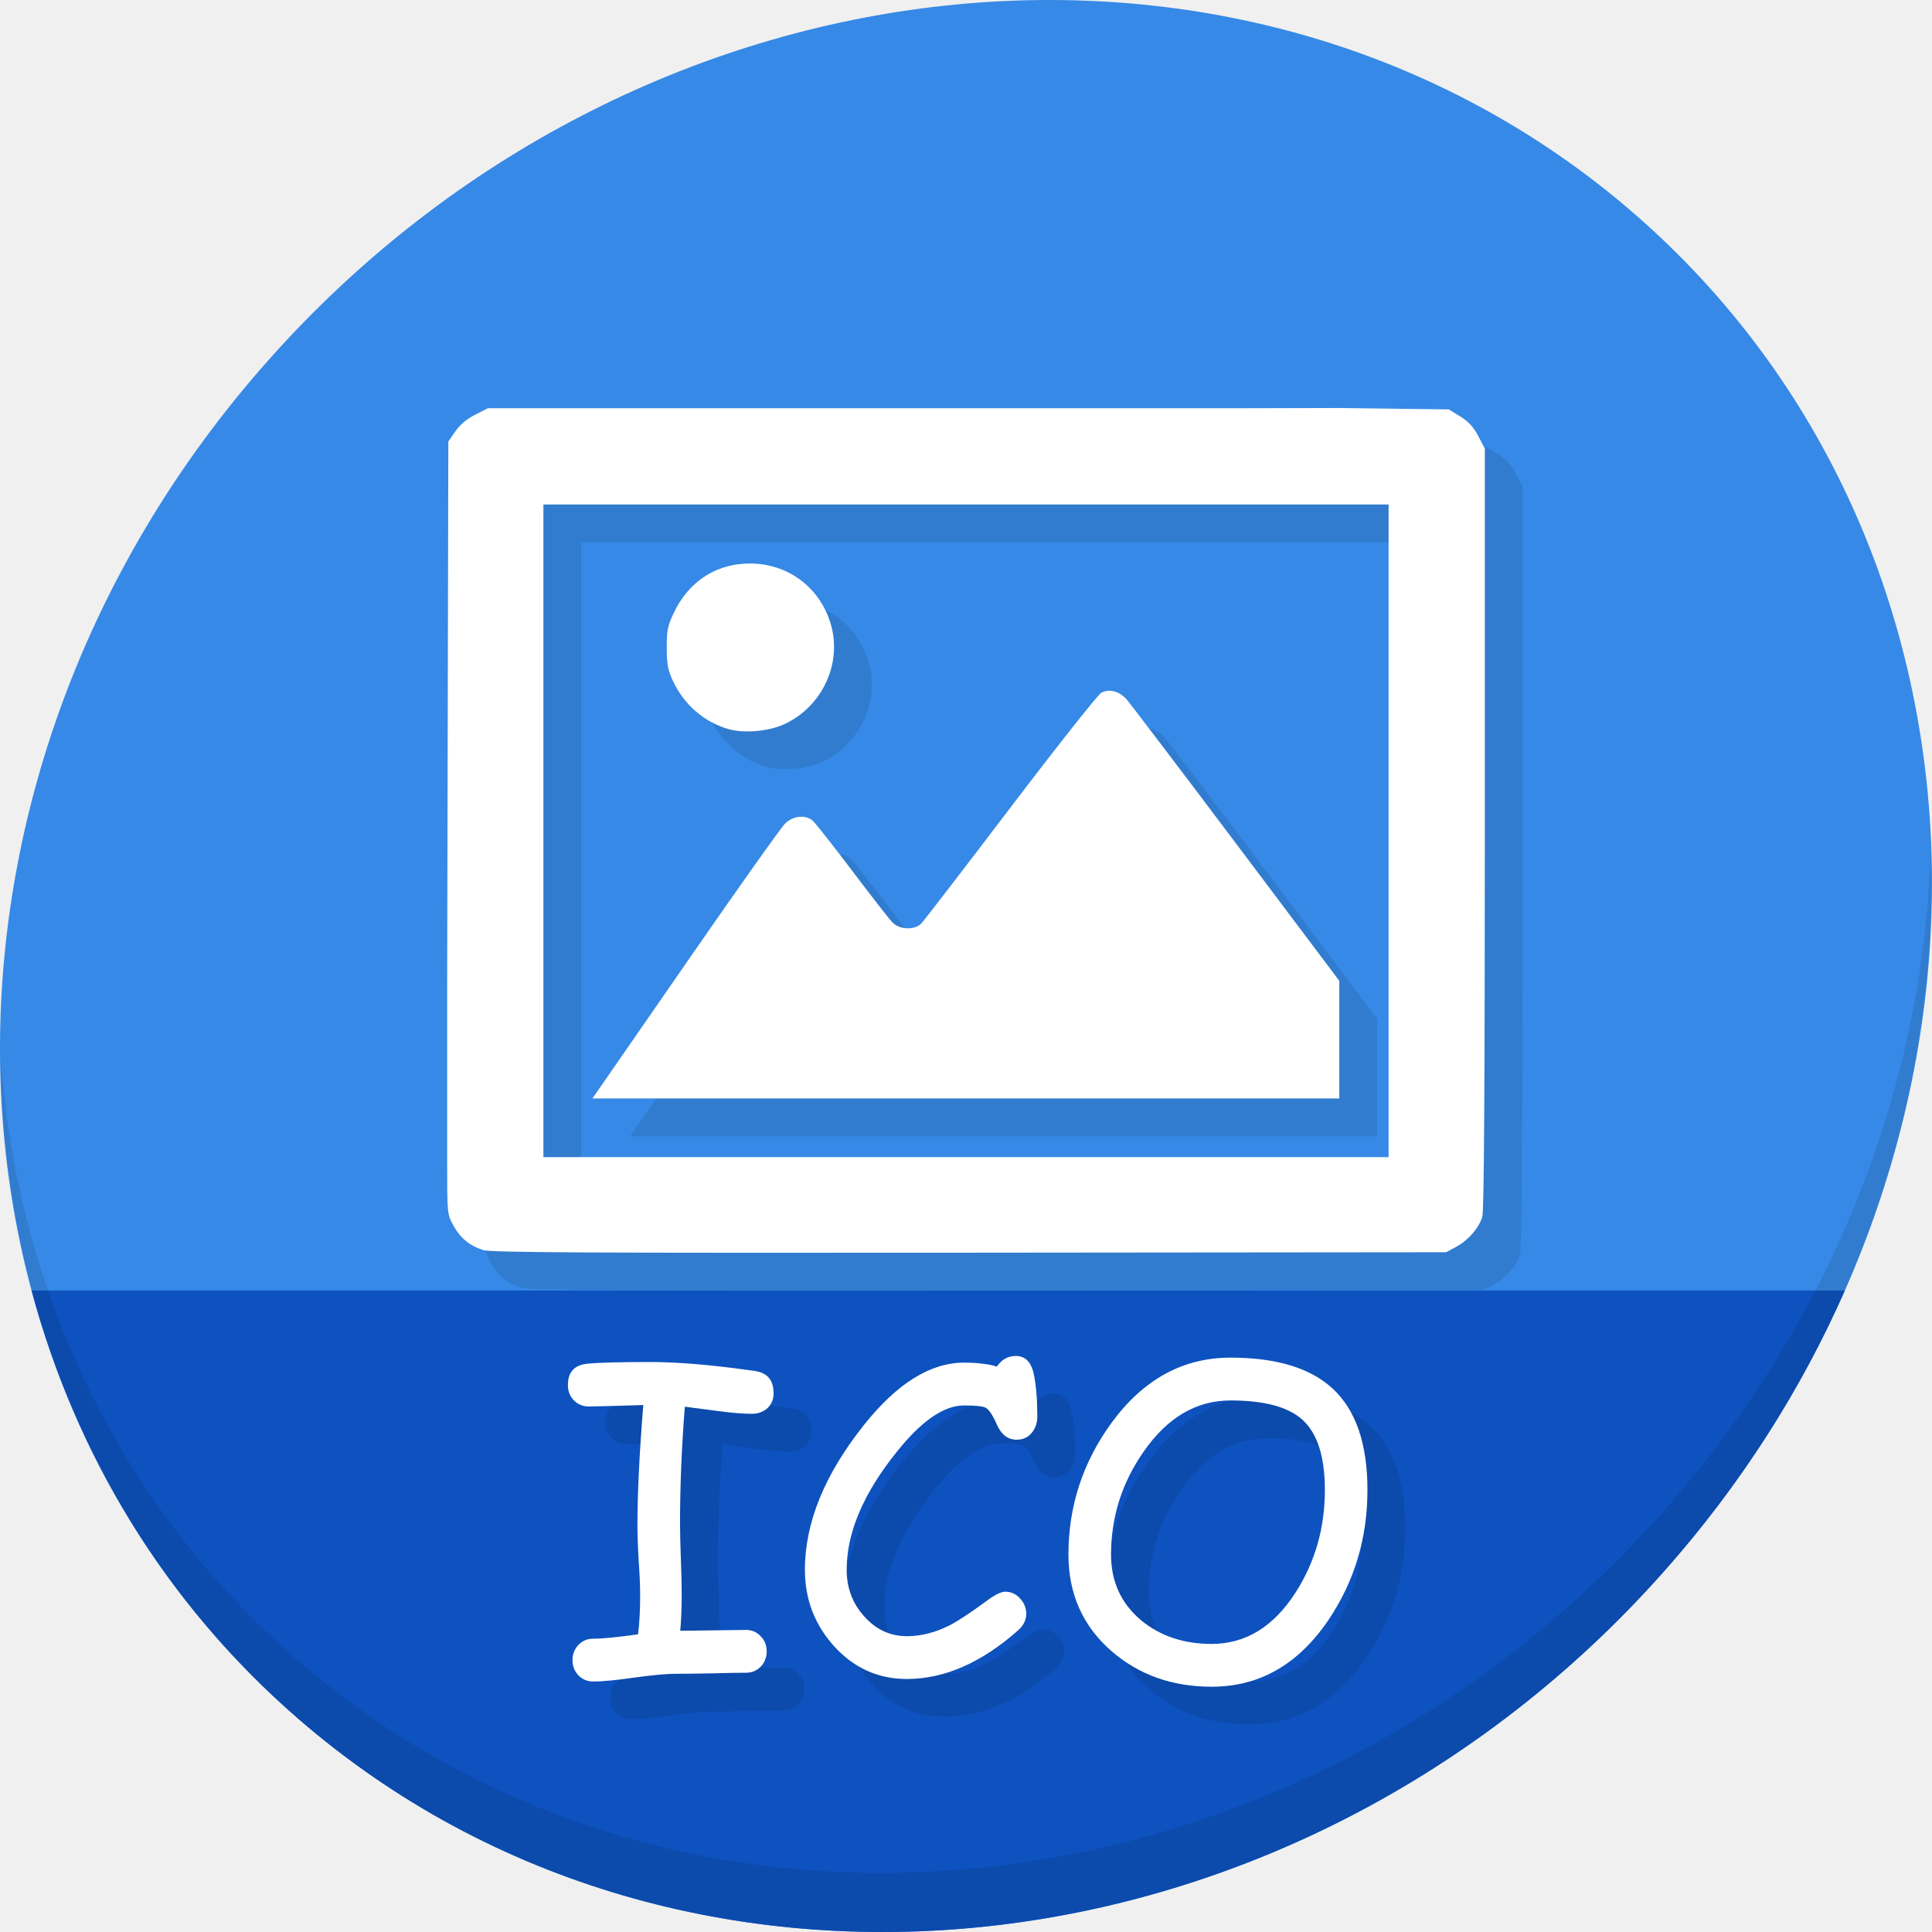
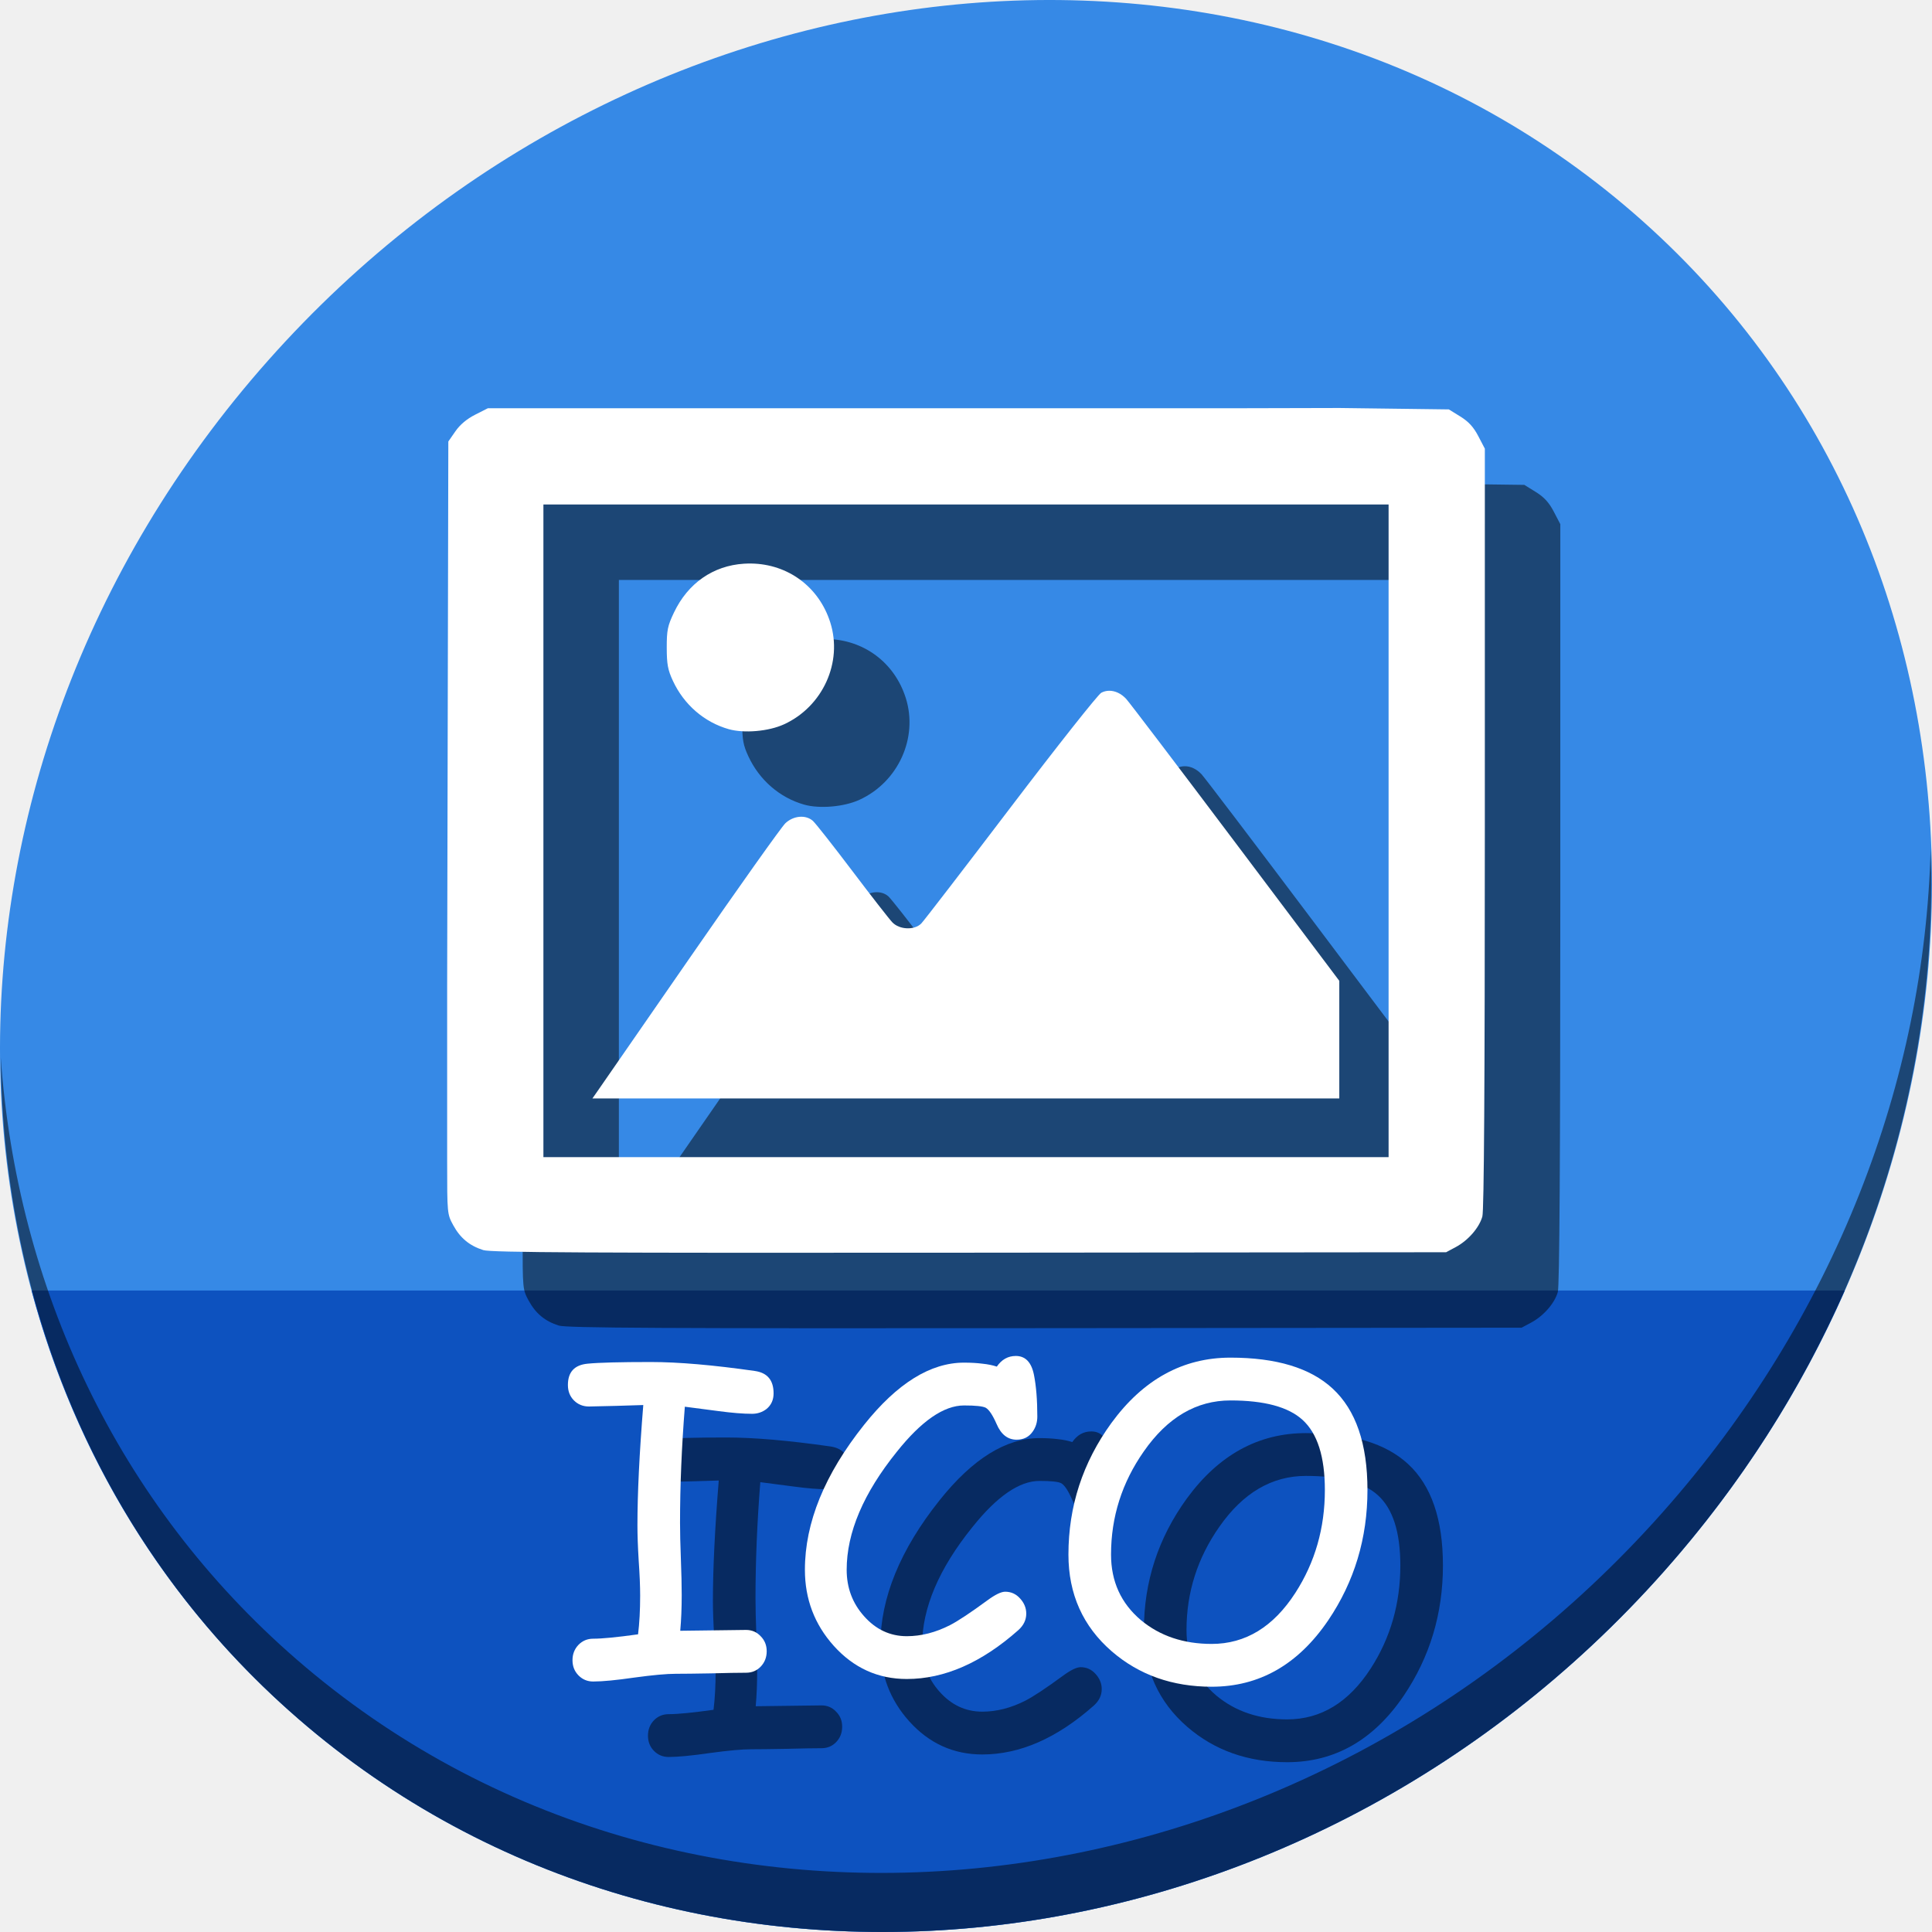
<svg xmlns="http://www.w3.org/2000/svg" width="512" height="512" id="svg2" version="1.1">
  <defs id="defs4" />
  <g id="layer1" transform="translate(0,-540.3622)">
-     <g id="g915">
+     <g id="g852">
      <path id="path943" d="m 432.913,596.836 c 102.193,88.575 105.827,249.7 8.117,359.899 C 343.32,1066.934 181.28,1084.463 79.087,995.888 -23.106,907.314 -26.74,746.188 70.97,635.989 168.68,525.79 330.72,508.262 432.913,596.836 Z" style="fill:#3689e6;fill-opacity:1;stroke-width:11.11" />
      <path id="path945" d="m 8.365,882.362 c 11.584,43.152 35.186,82.726 70.721,113.525 102.193,88.575 264.233,71.047 361.943,-39.152 20.351,-22.952 36.29,-48.118 47.873,-74.373 z" style="fill:#0d52bf;fill-opacity:1;stroke:none;stroke-width:1px;stroke-linecap:butt;stroke-linejoin:miter;stroke-opacity:1" />
-       <path id="path947" d="m 511.635,765.266 c -1.551,61.312 -25.161,124.155 -70.966,175.814 C 342.959,1051.279 180.919,1068.808 78.726,980.233 30.827,938.718 4.497,881.285 0.194,820.591 0.799,886.948 27.117,950.844 79.079,995.881 181.272,1084.456 343.32,1066.918 441.022,956.728 490.727,900.67 514.027,831.437 511.635,765.266 Z" style="opacity:0.1;stroke-width:11.11" />
-       <path style="fill:#317ccf;fill-opacity:1;stroke-width:0.622" d="M 339.416,658.547 H 239.358 139.301 l -3.375,1.711 c -2.21,1.121 -4.02,2.642 -5.245,4.409 l -1.87,2.698 -0.163,75.54 -0.148,68.776 v 32.357 14.029 c 0,13.924 0.013,14.052 1.615,16.996 1.847,3.393 4.331,5.446 7.979,6.592 2.035,0.64 27.577,0.775 128.839,0.682 l 126.301,-0.118 2.547,-1.363 c 3.293,-1.762 6.235,-5.141 7.059,-8.108 0.443,-1.595 0.654,-34.66 0.656,-102.915 l 0.004,-100.566 -1.738,-3.327 c -1.265,-2.421 -2.565,-3.84 -4.771,-5.205 l -3.033,-1.876 -14.485,-0.187 -14.485,-0.187 z m -185.407,25.509 h 111.991 111.991 v 86.482 86.482 h -111.991 -111.991 v -86.482 z m 55.104,15.647 c -0.649,-0.01 -1.305,0.007 -1.966,0.047 -8.17,0.524 -14.839,5.176 -18.533,12.926 -1.689,3.545 -1.926,4.697 -1.92,9.333 0.007,4.387 0.284,5.885 1.633,8.786 2.934,6.31 8.312,10.965 14.79,12.802 4.077,1.156 10.567,0.59 14.644,-1.277 10.289,-4.71 15.621,-16.452 12.268,-27.015 -2.987,-9.41 -11.185,-15.444 -20.917,-15.602 z m 94.801,33.719 c -0.714,0.01 -1.413,0.183 -2.061,0.524 -0.856,0.45 -11.668,14.117 -24.027,30.371 -12.358,16.254 -23.016,30.108 -23.684,30.784 -1.804,1.828 -5.765,1.668 -7.664,-0.311 -0.813,-0.848 -5.607,-7.002 -10.652,-13.674 -5.045,-6.673 -9.729,-12.622 -10.41,-13.221 -1.895,-1.666 -5.112,-1.391 -7.272,0.622 -1.009,0.941 -12.393,16.97 -25.298,35.619 -12.904,18.65 -24,34.678 -24.658,35.619 l -1.198,1.711 h 98.968 98.968 v -15.588 -15.588 l -27.465,-36.519 c -15.106,-20.085 -28.165,-37.275 -29.019,-38.199 -1.317,-1.426 -2.957,-2.175 -4.528,-2.15 z" id="path843" />
+       <path id="path947" d="m 511.635,765.266 c -1.551,61.312 -25.161,124.155 -70.966,175.814 C 342.959,1051.279 180.919,1068.808 78.726,980.233 30.827,938.718 4.497,881.285 0.194,820.591 0.799,886.948 27.117,950.844 79.079,995.881 181.272,1084.456 343.32,1066.918 441.022,956.728 490.727,900.67 514.027,831.437 511.635,765.266 Z" style="opacity:1;stroke-width:11.11;fill:#000000;fill-opacity:0.49" />
+       <path style="fill:#000000;fill-opacity:0.49;stroke-width:0.622" d="M 349.416,668.547 H 249.358 149.301 l -3.375,1.711 c -2.21,1.121 -4.02,2.642 -5.245,4.409 l -1.87,2.698 -0.163,75.54 -0.148,68.776 v 32.357 14.029 c 0,13.924 0.013,14.052 1.615,16.996 1.847,3.393 4.331,5.446 7.979,6.592 2.035,0.64 27.577,0.775 128.839,0.682 l 126.301,-0.118 2.547,-1.363 c 3.293,-1.762 6.235,-5.141 7.059,-8.108 0.443,-1.595 0.654,-34.66 0.656,-102.915 l 0.004,-100.566 -1.738,-3.327 c -1.265,-2.421 -2.565,-3.84 -4.771,-5.205 l -3.033,-1.876 -14.485,-0.187 -14.485,-0.187 z m -185.407,25.509 h 111.991 111.991 v 86.482 86.482 h -111.991 -111.991 v -86.482 z m 55.104,15.647 c -0.649,-0.01 -1.305,0.007 -1.966,0.047 -8.17,0.524 -14.839,5.176 -18.533,12.926 -1.689,3.545 -1.926,4.697 -1.92,9.333 0.007,4.387 0.284,5.885 1.633,8.786 2.934,6.31 8.312,10.965 14.79,12.802 4.077,1.156 10.567,0.59 14.644,-1.277 10.289,-4.71 15.621,-16.452 12.268,-27.015 -2.987,-9.41 -11.185,-15.444 -20.917,-15.602 z m 94.801,33.719 c -0.714,0.01 -1.413,0.183 -2.061,0.524 -0.856,0.45 -11.668,14.117 -24.027,30.371 -12.358,16.254 -23.016,30.108 -23.684,30.784 -1.804,1.828 -5.765,1.668 -7.664,-0.311 -0.813,-0.848 -5.607,-7.002 -10.652,-13.674 -5.045,-6.673 -9.729,-12.622 -10.41,-13.221 -1.895,-1.666 -5.112,-1.391 -7.272,0.622 -1.009,0.941 -12.393,16.97 -25.298,35.619 -12.904,18.65 -24,34.678 -24.658,35.619 l -1.198,1.711 h 98.968 98.968 v -15.588 -15.588 l -27.465,-36.519 c -15.106,-20.085 -28.165,-37.275 -29.019,-38.199 -1.317,-1.426 -2.957,-2.175 -4.528,-2.15 z" id="path843" />
      <path id="path838-3" d="M 329.416,648.547 H 229.358 129.301 l -3.375,1.711 c -2.21,1.121 -4.02,2.642 -5.245,4.409 l -1.87,2.698 -0.163,75.54 -0.148,68.776 v 32.357 14.029 c 0,13.924 0.013,14.052 1.615,16.996 1.847,3.393 4.331,5.446 7.979,6.592 2.035,0.64 27.577,0.775 128.839,0.682 l 126.301,-0.118 2.547,-1.363 c 3.293,-1.762 6.235,-5.141 7.059,-8.108 0.443,-1.595 0.654,-34.66 0.656,-102.915 l 0.004,-100.566 -1.738,-3.327 c -1.265,-2.421 -2.565,-3.84 -4.771,-5.205 l -3.033,-1.876 -14.485,-0.187 -14.485,-0.187 z m -185.407,25.509 h 111.991 111.991 v 86.482 86.482 h -111.991 -111.991 v -86.482 z m 55.104,15.647 c -0.649,-0.01 -1.305,0.007 -1.966,0.047 -8.17,0.524 -14.839,5.176 -18.533,12.926 -1.689,3.545 -1.926,4.697 -1.92,9.333 0.007,4.387 0.284,5.885 1.633,8.786 2.934,6.31 8.312,10.965 14.79,12.802 4.077,1.156 10.567,0.59 14.644,-1.277 10.289,-4.71 15.621,-16.452 12.268,-27.015 -2.987,-9.41 -11.185,-15.444 -20.917,-15.602 z m 94.801,33.719 c -0.714,0.01 -1.413,0.183 -2.061,0.524 -0.856,0.45 -11.668,14.117 -24.027,30.371 -12.358,16.254 -23.016,30.108 -23.684,30.784 -1.804,1.828 -5.765,1.668 -7.664,-0.311 -0.813,-0.848 -5.607,-7.002 -10.652,-13.674 -5.045,-6.673 -9.729,-12.622 -10.41,-13.221 -1.895,-1.666 -5.112,-1.391 -7.272,0.622 -1.009,0.941 -12.393,16.97 -25.298,35.619 -12.904,18.65 -24,34.678 -24.658,35.619 l -1.198,1.711 h 98.968 98.968 v -15.588 -15.588 l -27.465,-36.519 c -15.106,-20.085 -28.165,-37.275 -29.019,-38.199 -1.317,-1.426 -2.957,-2.175 -4.528,-2.15 z" style="fill:#ffffff;stroke-width:0.622" />
-       <g aria-label="ICO" transform="translate(40.96484,533.111)" style="font-style:normal;font-weight:normal;font-size:40px;line-height:1.25;font-family:sans-serif;letter-spacing:0px;word-spacing:0px;fill:#0c4aac;fill-opacity:1;stroke:none" id="g900">
-         <path d="m 168.344,391.924 q -3.542,0 -8.909,-0.719 l -8.91,-1.162 q -1.273,16.104 -1.273,30.768 0,3.874 0.221,9.574 0.221,5.7 0.221,9.574 0,5.202 -0.387,9.463 l 17.432,-0.221 q 2.324,0 3.874,1.66 1.605,1.605 1.605,3.984 0,2.435 -1.605,4.095 -1.549,1.605 -3.874,1.605 -3.099,0 -9.297,0.166 -6.198,0.111 -9.297,0.111 -3.652,0 -10.957,0.996 -7.249,1.051 -10.957,1.051 -2.324,0 -3.929,-1.66 -1.549,-1.605 -1.549,-3.984 0,-2.38 1.549,-4.04 1.605,-1.66 3.929,-1.66 3.597,0 11.898,-1.162 0.553,-4.482 0.553,-10.238 0,-3.818 -0.387,-9.297 -0.332,-5.534 -0.332,-9.297 0,-12.783 1.549,-31.93 l -7.194,0.221 -7.194,0.166 q -2.38,0 -3.984,-1.605 -1.605,-1.605 -1.605,-4.095 0,-5.146 5.202,-5.645 4.482,-0.443 16.768,-0.443 11.012,0 27.614,2.38 4.925,0.719 4.925,5.921 0,2.601 -1.882,4.15 -1.66,1.273 -3.818,1.273 z" style="font-style:normal;font-variant:normal;font-weight:normal;font-stretch:normal;font-size:113.333px;font-family:'Comic Sans MS';-inkscape-font-specification:'Comic Sans MS';fill:#0c4aac;fill-opacity:1" id="path894" />
-         <path d="m 238.458,398.786 q -3.542,0 -5.312,-4.15 -1.549,-3.542 -2.878,-4.316 -1.162,-0.609 -5.755,-0.609 -8.024,0 -17.819,12.285 -13.281,16.491 -13.281,31.266 0,7.139 4.593,12.285 4.704,5.312 11.344,5.312 5.7,0 11.455,-2.933 3.21,-1.66 9.85,-6.53 3.154,-2.324 4.759,-2.324 2.38,0 3.984,1.826 1.605,1.771 1.605,3.984 0,2.49 -2.103,4.372 -14.609,12.949 -29.551,12.949 -11.455,0 -19.368,-8.799 -7.637,-8.522 -7.637,-20.143 0,-18.76 15.716,-38.46 13.115,-16.436 26.452,-16.436 2.712,0 4.87,0.277 2.158,0.221 3.818,0.775 1.937,-2.822 5.036,-2.822 3.818,0 4.814,5.036 0.885,4.482 0.885,11.012 0,2.269 -1.217,3.984 -1.494,2.158 -4.261,2.158 z" style="font-style:normal;font-variant:normal;font-weight:normal;font-stretch:normal;font-size:113.333px;font-family:'Comic Sans MS';-inkscape-font-specification:'Comic Sans MS';fill:#0c4aac;fill-opacity:1" id="path896" />
-         <path d="m 290.144,464.251 q -15.605,0 -26.452,-9.352 -11.51,-9.961 -11.51,-25.677 0,-19.147 11.344,-34.808 12.673,-17.376 31.598,-17.376 18.206,0 27.061,8.19 9.242,8.522 9.242,26.895 0,19.147 -10.404,34.531 -11.953,17.598 -30.879,17.598 z m 4.98,-75.869 q -13.558,0 -22.965,13.503 -8.688,12.396 -8.688,27.337 0,10.68 7.913,17.376 7.581,6.309 18.76,6.309 13.447,0 22.191,-13.558 7.803,-12.119 7.803,-27.227 0,-13.226 -5.921,-18.594 -5.645,-5.146 -19.092,-5.146 z" style="font-style:normal;font-variant:normal;font-weight:normal;font-stretch:normal;font-size:113.333px;font-family:'Comic Sans MS';-inkscape-font-specification:'Comic Sans MS';fill:#0c4aac;fill-opacity:1" id="path898" />
+       <g aria-label="ICO" transform="translate(50.96484,543.111)" style="font-style:normal;font-weight:normal;font-size:40px;line-height:1.25;font-family:sans-serif;letter-spacing:0px;word-spacing:0px;fill:#000000;fill-opacity:0.49;stroke:none" id="g900">
+         <path d="m 168.344,391.924 q -3.542,0 -8.909,-0.719 l -8.91,-1.162 q -1.273,16.104 -1.273,30.768 0,3.874 0.221,9.574 0.221,5.7 0.221,9.574 0,5.202 -0.387,9.463 l 17.432,-0.221 q 2.324,0 3.874,1.66 1.605,1.605 1.605,3.984 0,2.435 -1.605,4.095 -1.549,1.605 -3.874,1.605 -3.099,0 -9.297,0.166 -6.198,0.111 -9.297,0.111 -3.652,0 -10.957,0.996 -7.249,1.051 -10.957,1.051 -2.324,0 -3.929,-1.66 -1.549,-1.605 -1.549,-3.984 0,-2.38 1.549,-4.04 1.605,-1.66 3.929,-1.66 3.597,0 11.898,-1.162 0.553,-4.482 0.553,-10.238 0,-3.818 -0.387,-9.297 -0.332,-5.534 -0.332,-9.297 0,-12.783 1.549,-31.93 l -7.194,0.221 -7.194,0.166 q -2.38,0 -3.984,-1.605 -1.605,-1.605 -1.605,-4.095 0,-5.146 5.202,-5.645 4.482,-0.443 16.768,-0.443 11.012,0 27.614,2.38 4.925,0.719 4.925,5.921 0,2.601 -1.882,4.15 -1.66,1.273 -3.818,1.273 z" style="font-style:normal;font-variant:normal;font-weight:normal;font-stretch:normal;font-size:113.333px;font-family:'Comic Sans MS';-inkscape-font-specification:'Comic Sans MS';fill:#000000;fill-opacity:0.49" id="path894" />
+         <path d="m 238.458,398.786 q -3.542,0 -5.312,-4.15 -1.549,-3.542 -2.878,-4.316 -1.162,-0.609 -5.755,-0.609 -8.024,0 -17.819,12.285 -13.281,16.491 -13.281,31.266 0,7.139 4.593,12.285 4.704,5.312 11.344,5.312 5.7,0 11.455,-2.933 3.21,-1.66 9.85,-6.53 3.154,-2.324 4.759,-2.324 2.38,0 3.984,1.826 1.605,1.771 1.605,3.984 0,2.49 -2.103,4.372 -14.609,12.949 -29.551,12.949 -11.455,0 -19.368,-8.799 -7.637,-8.522 -7.637,-20.143 0,-18.76 15.716,-38.46 13.115,-16.436 26.452,-16.436 2.712,0 4.87,0.277 2.158,0.221 3.818,0.775 1.937,-2.822 5.036,-2.822 3.818,0 4.814,5.036 0.885,4.482 0.885,11.012 0,2.269 -1.217,3.984 -1.494,2.158 -4.261,2.158 z" style="font-style:normal;font-variant:normal;font-weight:normal;font-stretch:normal;font-size:113.333px;font-family:'Comic Sans MS';-inkscape-font-specification:'Comic Sans MS';fill:#000000;fill-opacity:0.49" id="path896" />
+         <path d="m 290.144,464.251 q -15.605,0 -26.452,-9.352 -11.51,-9.961 -11.51,-25.677 0,-19.147 11.344,-34.808 12.673,-17.376 31.598,-17.376 18.206,0 27.061,8.19 9.242,8.522 9.242,26.895 0,19.147 -10.404,34.531 -11.953,17.598 -30.879,17.598 z m 4.98,-75.869 q -13.558,0 -22.965,13.503 -8.688,12.396 -8.688,27.337 0,10.68 7.913,17.376 7.581,6.309 18.76,6.309 13.447,0 22.191,-13.558 7.803,-12.119 7.803,-27.227 0,-13.226 -5.921,-18.594 -5.645,-5.146 -19.092,-5.146 z" style="font-style:normal;font-variant:normal;font-weight:normal;font-stretch:normal;font-size:113.333px;font-family:'Comic Sans MS';-inkscape-font-specification:'Comic Sans MS';fill:#000000;fill-opacity:0.49" id="path898" />
      </g>
      <g id="flowRoot879" style="font-style:normal;font-weight:normal;font-size:40px;line-height:1.25;font-family:sans-serif;letter-spacing:0px;word-spacing:0px;fill:#ffffff;fill-opacity:1;stroke:none" transform="translate(30.96484,523.111)" aria-label="ICO">
        <path id="path887" style="font-style:normal;font-variant:normal;font-weight:normal;font-stretch:normal;font-size:113.333px;font-family:'Comic Sans MS';-inkscape-font-specification:'Comic Sans MS';fill:#ffffff" d="m 168.344,391.924 q -3.542,0 -8.909,-0.719 l -8.91,-1.162 q -1.273,16.104 -1.273,30.768 0,3.874 0.221,9.574 0.221,5.7 0.221,9.574 0,5.202 -0.387,9.463 l 17.432,-0.221 q 2.324,0 3.874,1.66 1.605,1.605 1.605,3.984 0,2.435 -1.605,4.095 -1.549,1.605 -3.874,1.605 -3.099,0 -9.297,0.166 -6.198,0.111 -9.297,0.111 -3.652,0 -10.957,0.996 -7.249,1.051 -10.957,1.051 -2.324,0 -3.929,-1.66 -1.549,-1.605 -1.549,-3.984 0,-2.38 1.549,-4.04 1.605,-1.66 3.929,-1.66 3.597,0 11.898,-1.162 0.553,-4.482 0.553,-10.238 0,-3.818 -0.387,-9.297 -0.332,-5.534 -0.332,-9.297 0,-12.783 1.549,-31.93 l -7.194,0.221 -7.194,0.166 q -2.38,0 -3.984,-1.605 -1.605,-1.605 -1.605,-4.095 0,-5.146 5.202,-5.645 4.482,-0.443 16.768,-0.443 11.012,0 27.614,2.38 4.925,0.719 4.925,5.921 0,2.601 -1.882,4.15 -1.66,1.273 -3.818,1.273 z" />
        <path id="path889" style="font-style:normal;font-variant:normal;font-weight:normal;font-stretch:normal;font-size:113.333px;font-family:'Comic Sans MS';-inkscape-font-specification:'Comic Sans MS';fill:#ffffff" d="m 238.458,398.786 q -3.542,0 -5.312,-4.15 -1.549,-3.542 -2.878,-4.316 -1.162,-0.609 -5.755,-0.609 -8.024,0 -17.819,12.285 -13.281,16.491 -13.281,31.266 0,7.139 4.593,12.285 4.704,5.312 11.344,5.312 5.7,0 11.455,-2.933 3.21,-1.66 9.85,-6.53 3.154,-2.324 4.759,-2.324 2.38,0 3.984,1.826 1.605,1.771 1.605,3.984 0,2.49 -2.103,4.372 -14.609,12.949 -29.551,12.949 -11.455,0 -19.368,-8.799 -7.637,-8.522 -7.637,-20.143 0,-18.76 15.716,-38.46 13.115,-16.436 26.452,-16.436 2.712,0 4.87,0.277 2.158,0.221 3.818,0.775 1.937,-2.822 5.036,-2.822 3.818,0 4.814,5.036 0.885,4.482 0.885,11.012 0,2.269 -1.217,3.984 -1.494,2.158 -4.261,2.158 z" />
        <path id="path891" style="font-style:normal;font-variant:normal;font-weight:normal;font-stretch:normal;font-size:113.333px;font-family:'Comic Sans MS';-inkscape-font-specification:'Comic Sans MS';fill:#ffffff" d="m 290.144,464.251 q -15.605,0 -26.452,-9.352 -11.51,-9.961 -11.51,-25.677 0,-19.147 11.344,-34.808 12.673,-17.376 31.598,-17.376 18.206,0 27.061,8.19 9.242,8.522 9.242,26.895 0,19.147 -10.404,34.531 -11.953,17.598 -30.879,17.598 z m 4.98,-75.869 q -13.558,0 -22.965,13.503 -8.688,12.396 -8.688,27.337 0,10.68 7.913,17.376 7.581,6.309 18.76,6.309 13.447,0 22.191,-13.558 7.803,-12.119 7.803,-27.227 0,-13.226 -5.921,-18.594 -5.645,-5.146 -19.092,-5.146 z" />
      </g>
    </g>
  </g>
</svg>
